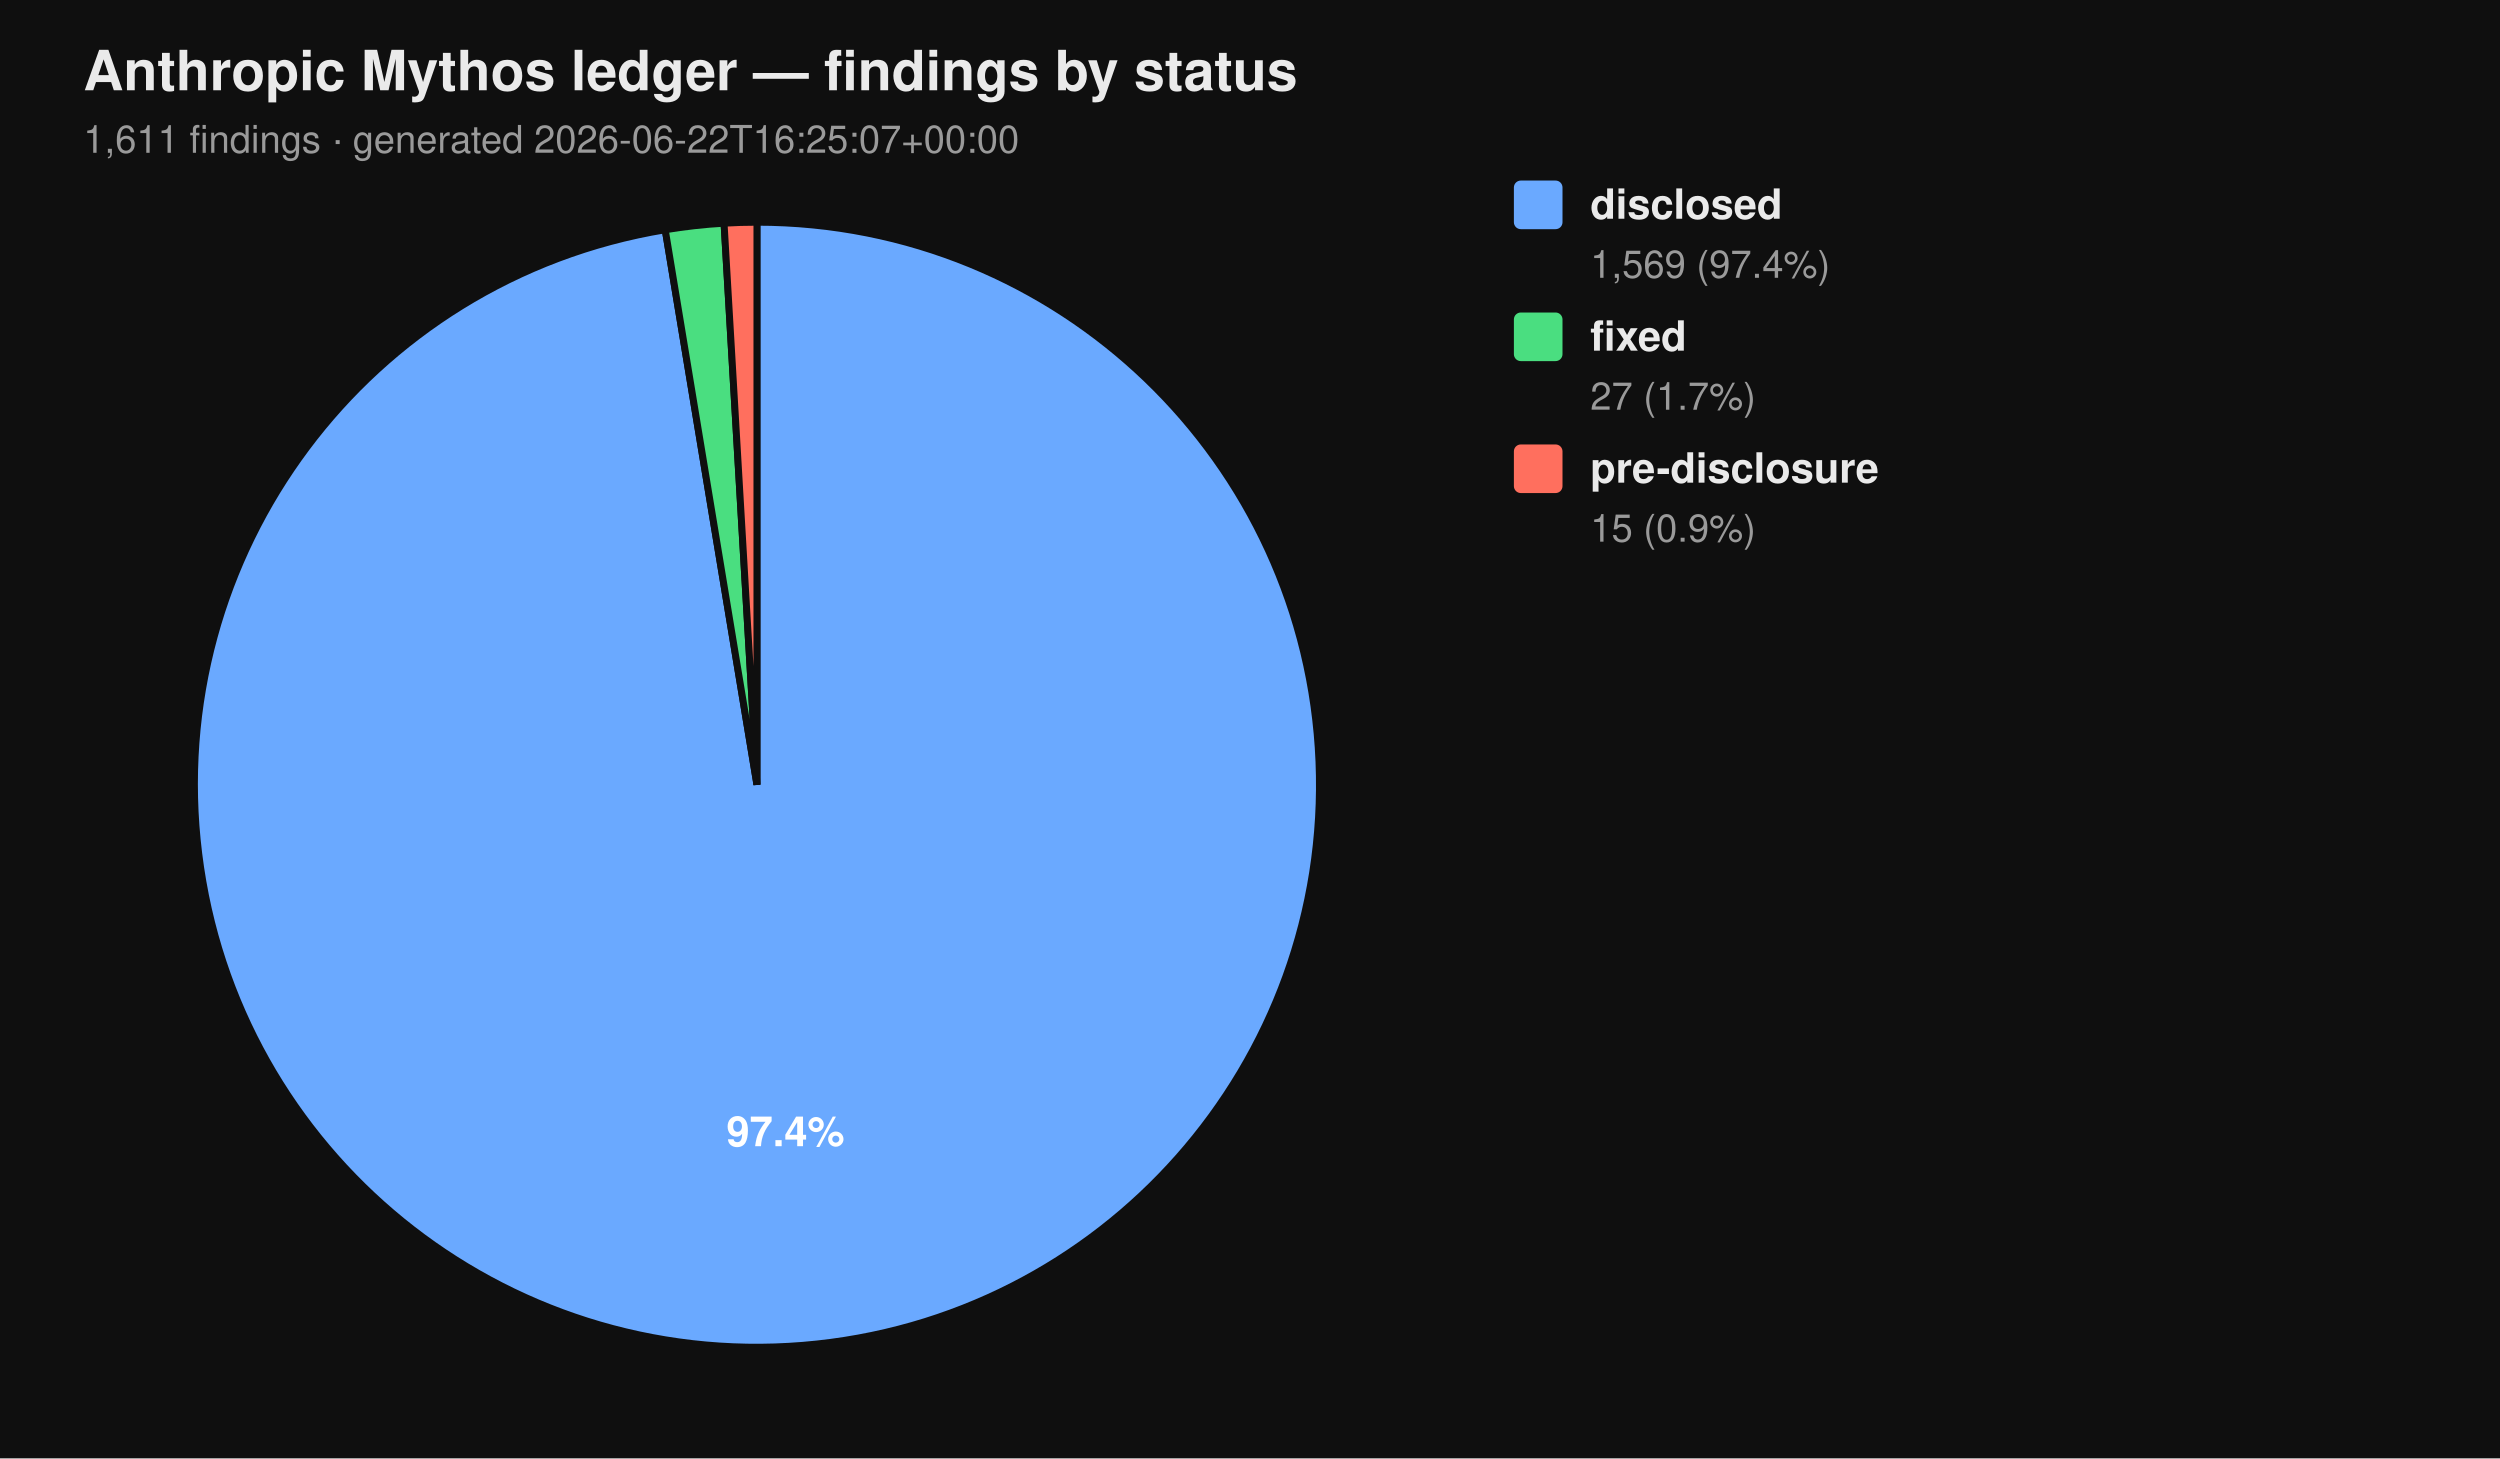
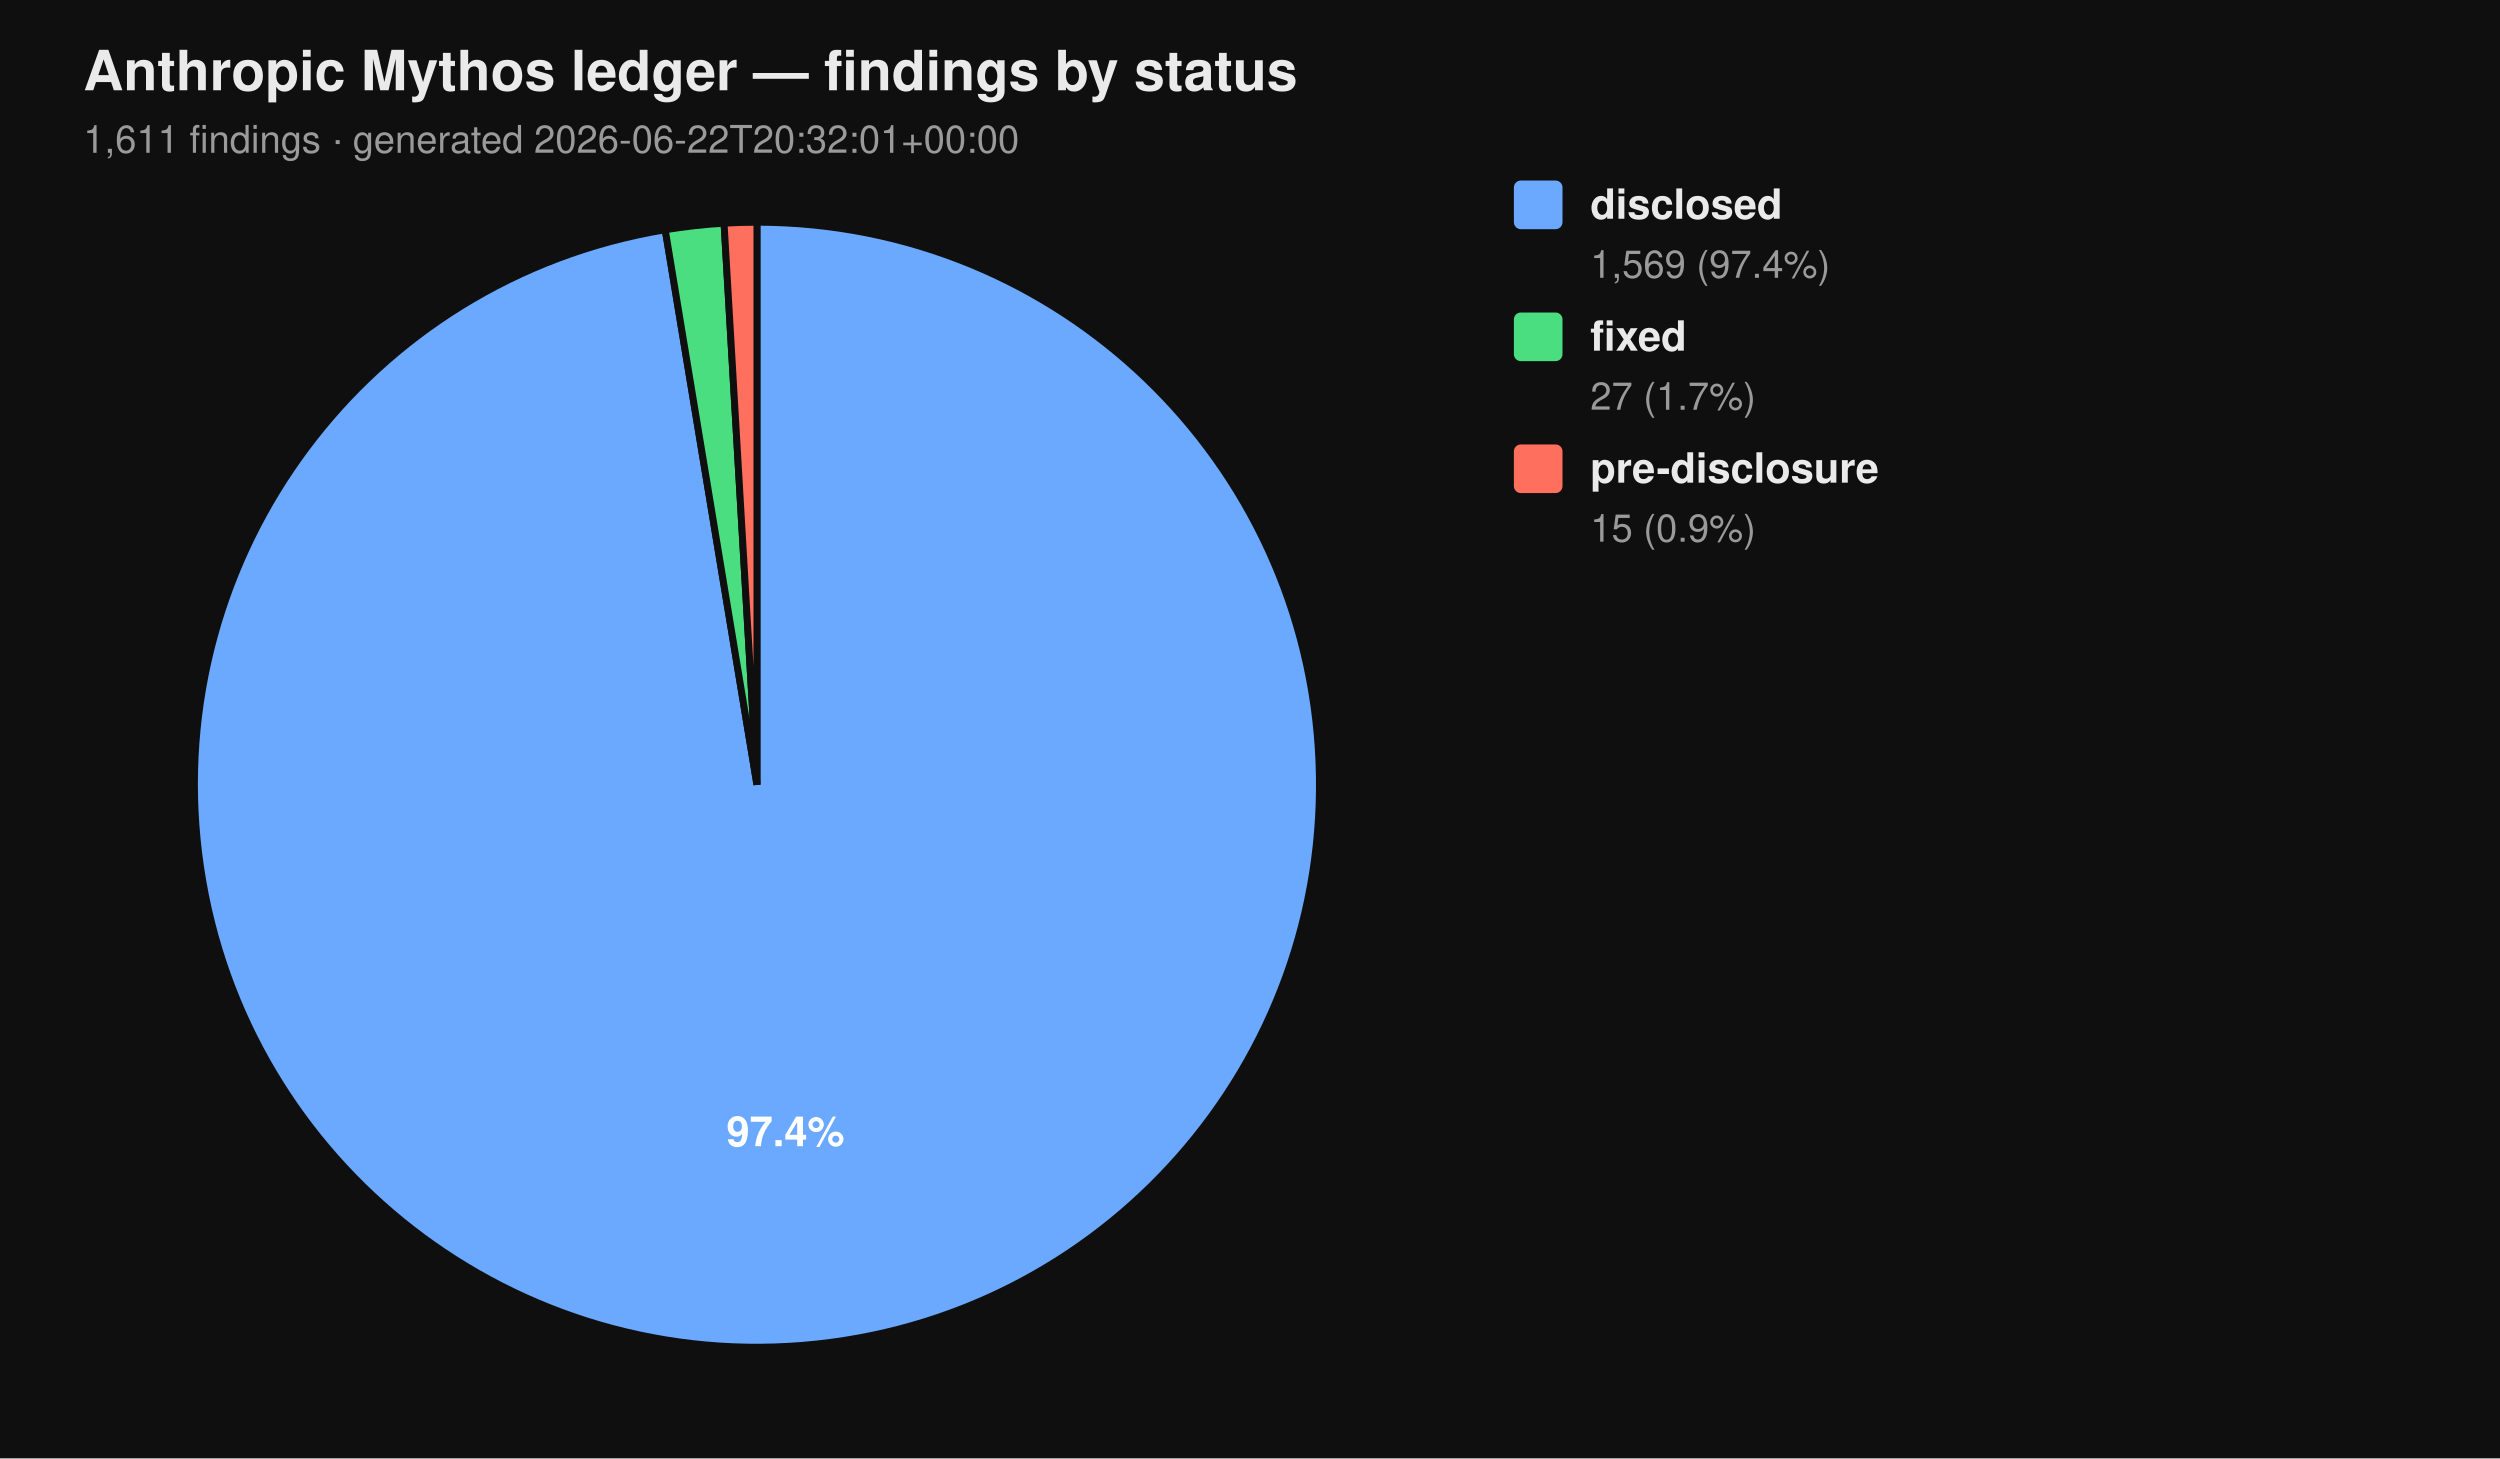
<svg xmlns="http://www.w3.org/2000/svg" viewBox="0 0 720 420" width="720" height="420" font-family="-apple-system, BlinkMacSystemFont, 'Segoe UI', Helvetica, Arial, sans-serif">
  <rect width="100%" height="100%" fill="#0f0f0f" />
  <text x="24" y="26" fill="#eaeaea" font-size="16" font-weight="700">Anthropic Mythos ledger — findings by status</text>
-   <text x="24" y="44" fill="#9a9a9a" font-size="11">1,611 findings  ·  generated 2026-06-22T16:25:07+00:00</text>
+   <text x="24" y="44" fill="#9a9a9a" font-size="11">1,611 findings  ·  generated 2026-06-22T20:32:01+00:00</text>
  <path d="M 218.00 226.00 L 218.00 64.00 A 162.00 162.00 0 1 1 191.58 66.17 Z" fill="#6aa9ff" stroke="#0f0f0f" stroke-width="2" />
  <path d="M 218.00 226.00 L 191.58 66.17 A 162.00 162.00 0 0 1 208.53 64.28 Z" fill="#4ade80" stroke="#0f0f0f" stroke-width="2" />
  <path d="M 218.00 226.00 L 208.53 64.28 A 162.00 162.00 0 0 1 218.00 64.00 Z" fill="#ff6f5e" stroke="#0f0f0f" stroke-width="2" />
  <text x="226.22" y="330.10" text-anchor="middle" fill="#ffffff" font-size="12" font-weight="700">97.4%</text>
  <rect x="436" y="52" width="14" height="14" rx="2" ry="2" fill="#6aa9ff" />
  <text x="458" y="63" fill="#eaeaea" font-size="12" font-weight="600">disclosed</text>
  <text x="458" y="80" fill="#9a9a9a" font-size="11">1,569 (97.4%)</text>
  <rect x="436" y="90" width="14" height="14" rx="2" ry="2" fill="#4ade80" />
  <text x="458" y="101" fill="#eaeaea" font-size="12" font-weight="600">fixed</text>
  <text x="458" y="118" fill="#9a9a9a" font-size="11">27 (1.7%)</text>
  <rect x="436" y="128" width="14" height="14" rx="2" ry="2" fill="#ff6f5e" />
  <text x="458" y="139" fill="#eaeaea" font-size="12" font-weight="600">pre-disclosure</text>
  <text x="458" y="156" fill="#9a9a9a" font-size="11">15 (0.9%)</text>
</svg>
